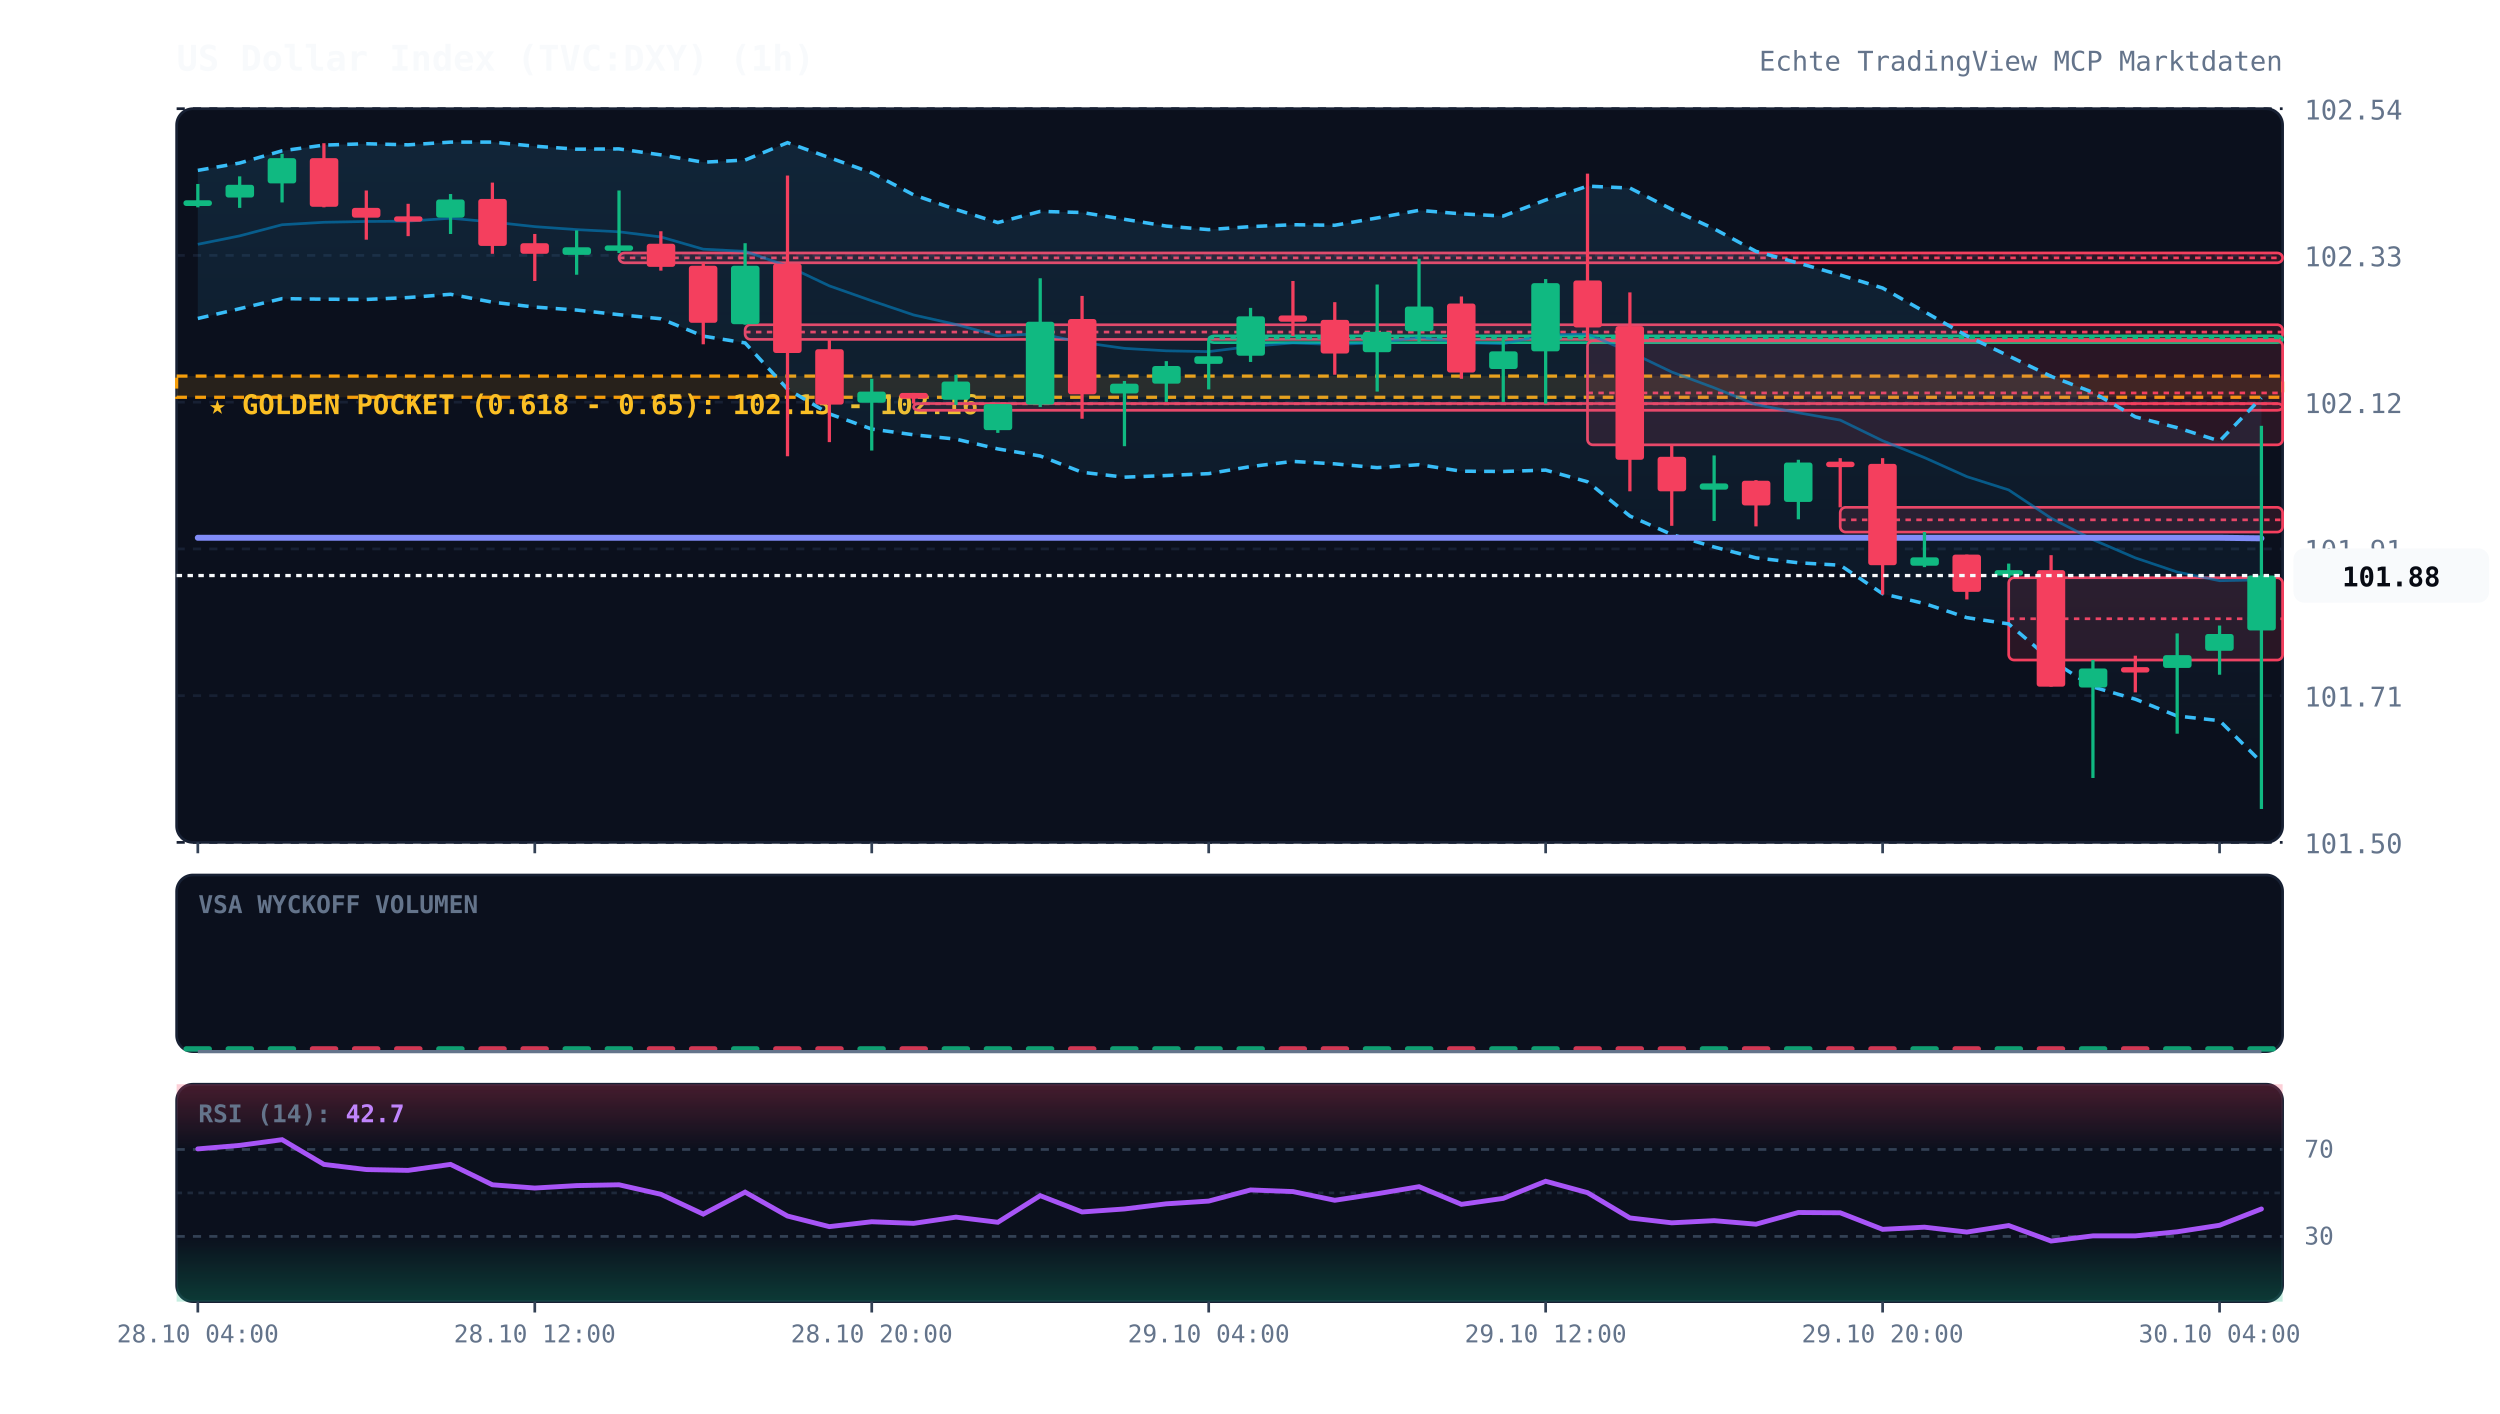
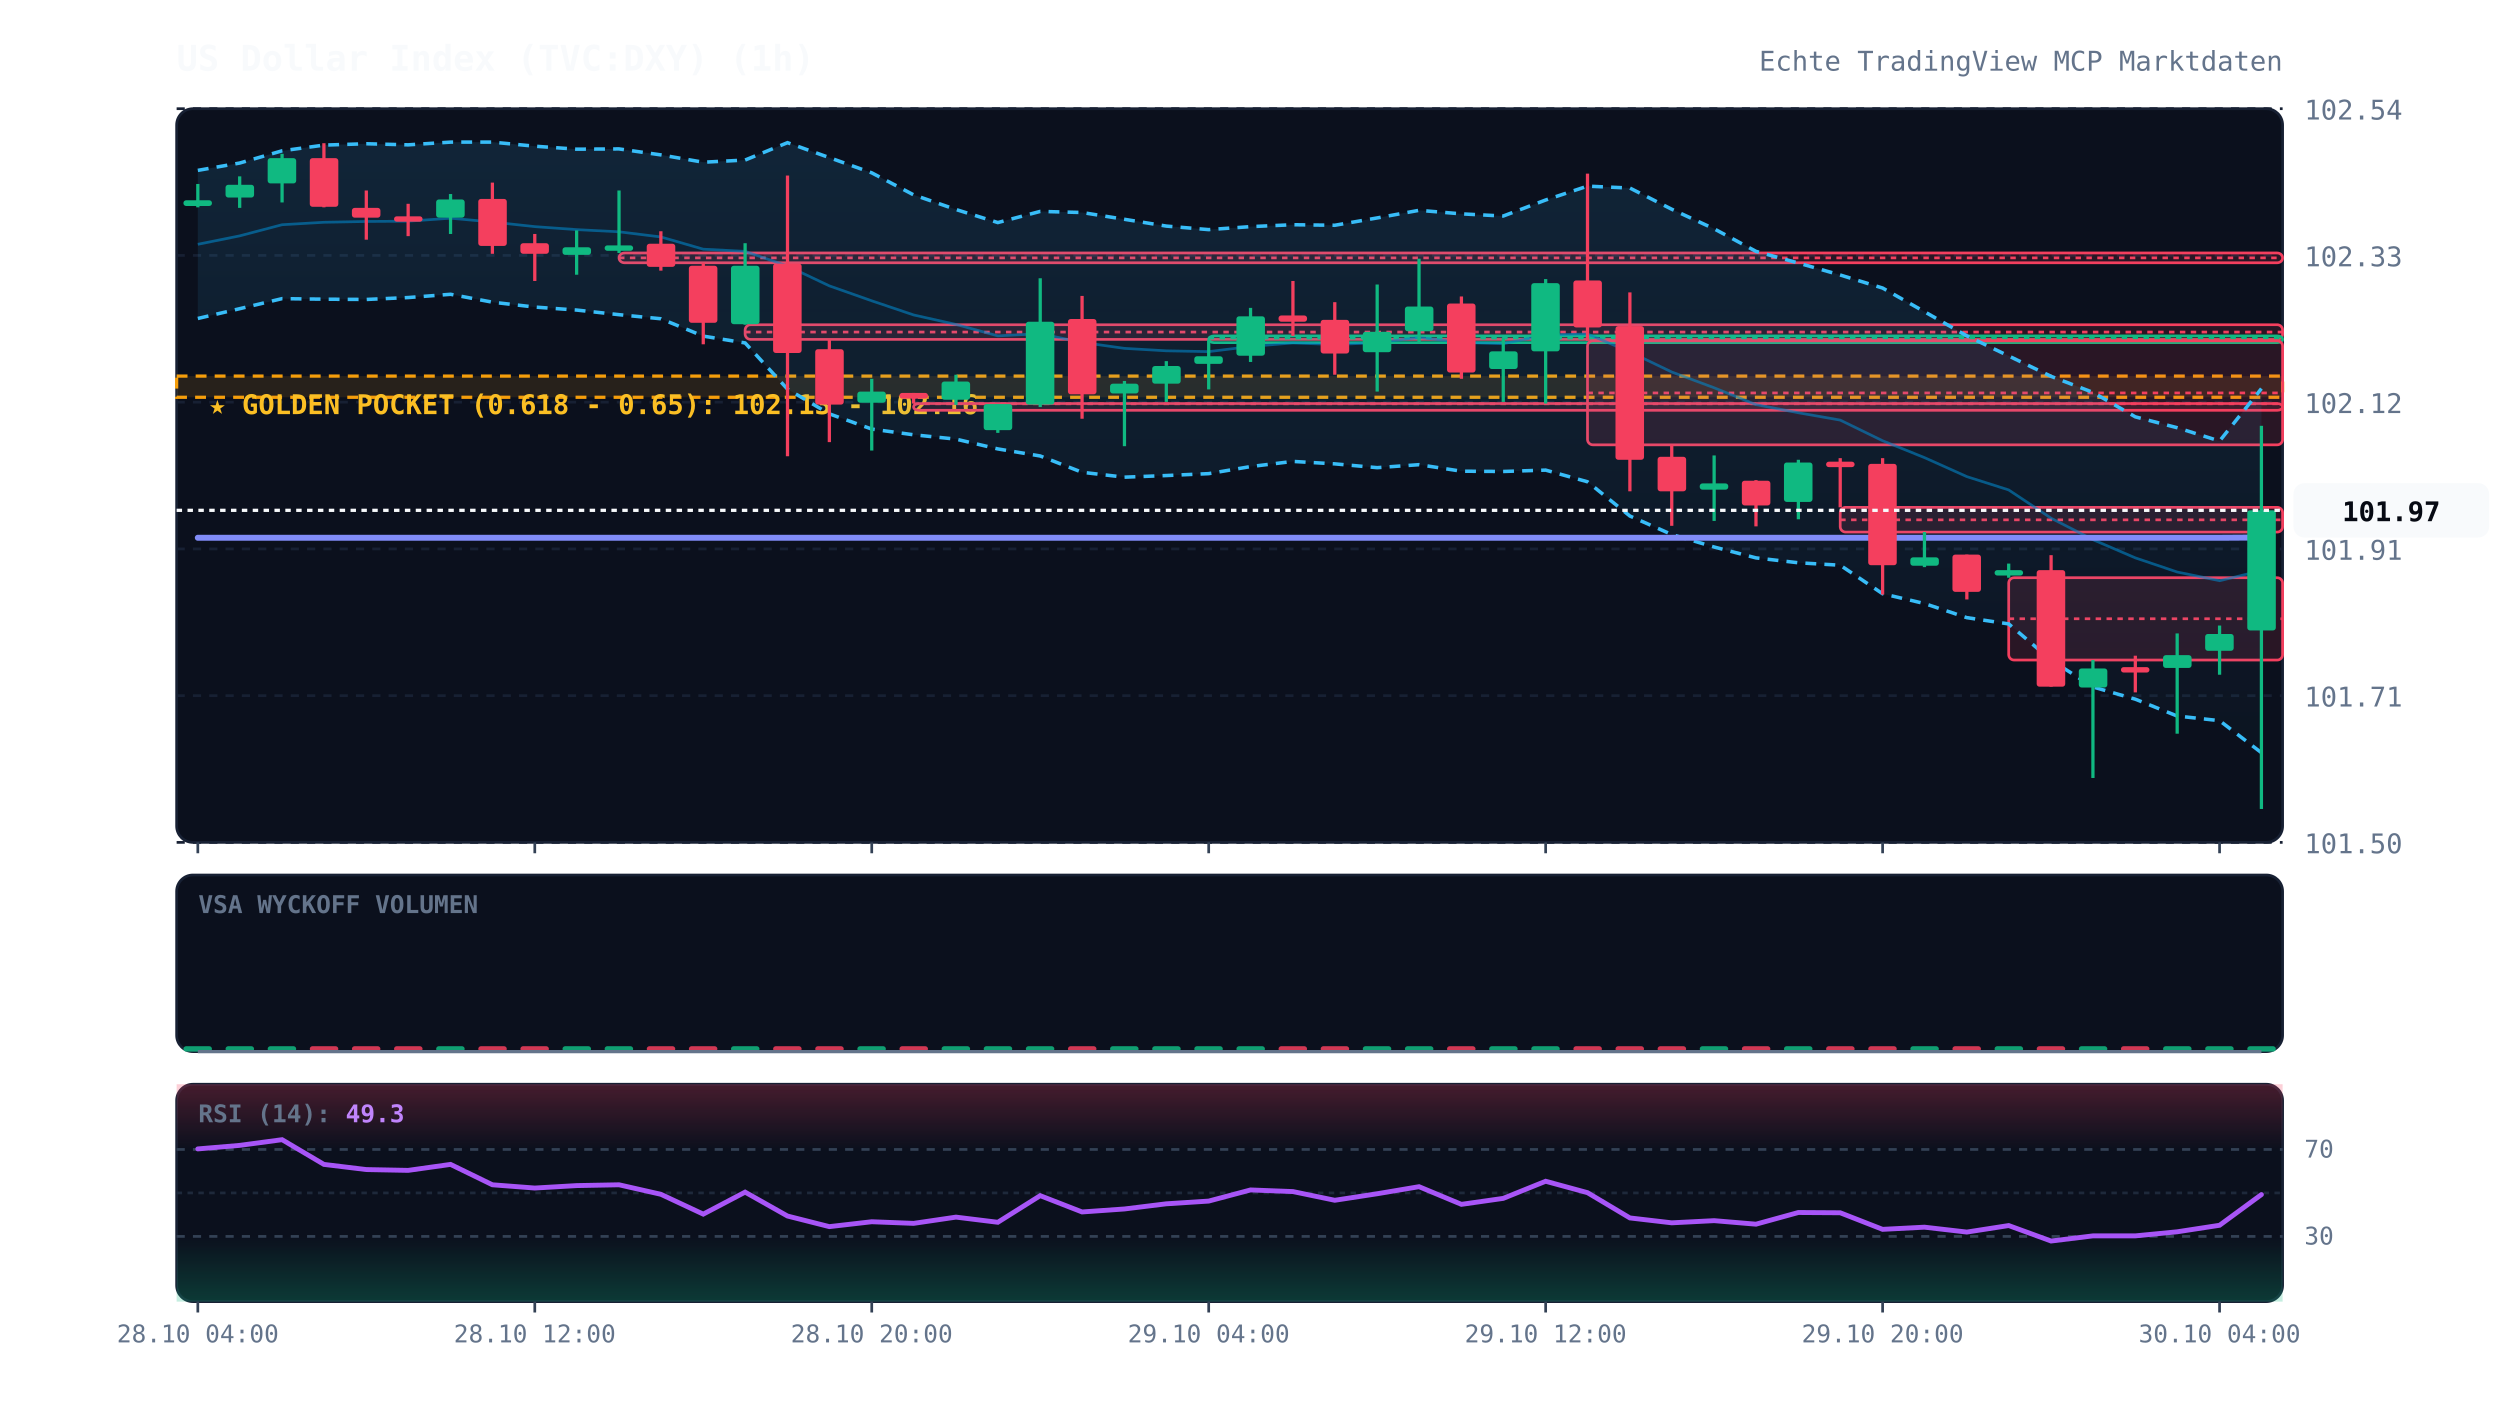
<svg xmlns="http://www.w3.org/2000/svg" viewBox="0 0 920 520" width="100%" height="100%" style="background:#070a13; font-family:'JetBrains Mono', monospace;">
  <defs>
    <linearGradient id="cloud-grad" x1="0%" y1="0%" x2="0%" y2="100%">
      <stop offset="0%" stop-color="#38bdf8" stop-opacity="0.12" />
      <stop offset="100%" stop-color="#38bdf8" stop-opacity="0.02" />
    </linearGradient>
    <linearGradient id="rsi-overbought" x1="0%" y1="0%" x2="0%" y2="100%">
      <stop offset="0%" stop-color="#f43f5e" stop-opacity="0.25" />
      <stop offset="100%" stop-color="#f43f5e" stop-opacity="0.0" />
    </linearGradient>
    <linearGradient id="rsi-oversold" x1="0%" y1="0%" x2="0%" y2="100%">
      <stop offset="0%" stop-color="#10b981" stop-opacity="0.0" />
      <stop offset="100%" stop-color="#10b981" stop-opacity="0.25" />
    </linearGradient>
  </defs>
  <rect x="65" y="40" width="775" height="270" fill="#0b101d" rx="6" stroke="#172033" stroke-width="1" />
  <rect x="65" y="322" width="775" height="65" fill="#0b101d" rx="6" stroke="#172033" stroke-width="1" />
  <rect x="65" y="399" width="775" height="80" fill="#0b101d" rx="6" stroke="#172033" stroke-width="1" />
  <line x1="65" y1="310.0" x2="840" y2="310.0" stroke="#172033" stroke-dasharray="3,3" stroke-width="1" />
  <text x="848" y="314.0" fill="#64748b" font-size="10" text-anchor="start">101.50</text>
  <line x1="65" y1="256.0" x2="840" y2="256.0" stroke="#172033" stroke-dasharray="3,3" stroke-width="1" />
  <text x="848" y="260.0" fill="#64748b" font-size="10" text-anchor="start">101.71</text>
  <line x1="65" y1="202.0" x2="840" y2="202.0" stroke="#172033" stroke-dasharray="3,3" stroke-width="1" />
  <text x="848" y="206.0" fill="#64748b" font-size="10" text-anchor="start">101.91</text>
  <line x1="65" y1="148.0" x2="840" y2="148.0" stroke="#172033" stroke-dasharray="3,3" stroke-width="1" />
  <text x="848" y="152.0" fill="#64748b" font-size="10" text-anchor="start">102.12</text>
  <line x1="65" y1="94.0" x2="840" y2="94.0" stroke="#172033" stroke-dasharray="3,3" stroke-width="1" />
  <text x="848" y="98.0" fill="#64748b" font-size="10" text-anchor="start">102.33</text>
  <line x1="65" y1="40.0" x2="840" y2="40.0" stroke="#172033" stroke-dasharray="3,3" stroke-width="1" />
  <text x="848" y="44.0" fill="#64748b" font-size="10" text-anchor="start">102.54</text>
  <rect x="65" y="138.4" width="775" height="7.8" fill="rgba(245, 158, 11, 0.12)" stroke="#f59e0b" stroke-dasharray="4,3" stroke-width="1.2" />
  <text x="77" y="152.4" fill="#fbbf24" font-size="10" font-weight="bold">★ GOLDEN POCKET (0.618 - 0.65): 102.13 - 102.16</text>
  <rect x="227.8" y="93.1" width="612.2" height="3.6" fill="rgba(244, 63, 94, 0.13)" stroke="#f43f5e" stroke-width="1" rx="2" />
  <line x1="227.8" y1="94.9" x2="840" y2="94.9" stroke="#f43f5e" stroke-dasharray="2,2" stroke-width="1" />
  <rect x="274.2" y="119.5" width="565.8" height="5.4" fill="rgba(244, 63, 94, 0.13)" stroke="#f43f5e" stroke-width="1" rx="2" />
  <line x1="274.2" y1="122.2" x2="840" y2="122.2" stroke="#f43f5e" stroke-dasharray="2,2" stroke-width="1" />
  <rect x="336.2" y="148.5" width="503.8" height="2.5" fill="rgba(244, 63, 94, 0.13)" stroke="#f43f5e" stroke-width="1" rx="2" />
  <line x1="336.2" y1="148.6" x2="840" y2="148.6" stroke="#f43f5e" stroke-dasharray="2,2" stroke-width="1" />
  <rect x="444.8" y="123.6" width="395.2" height="2.5" fill="rgba(16, 185, 129, 0.13)" stroke="#10b981" stroke-width="1" rx="2" />
  <line x1="444.8" y1="124.4" x2="840" y2="124.4" stroke="#10b981" stroke-dasharray="2,2" stroke-width="1" />
  <rect x="584.2" y="125.4" width="255.8" height="38.3" fill="rgba(244, 63, 94, 0.13)" stroke="#f43f5e" stroke-width="1" rx="2" />
  <line x1="584.2" y1="144.6" x2="840" y2="144.6" stroke="#f43f5e" stroke-dasharray="2,2" stroke-width="1" />
  <rect x="677.2" y="186.7" width="162.8" height="9.1" fill="rgba(244, 63, 94, 0.13)" stroke="#f43f5e" stroke-width="1" rx="2" />
  <line x1="677.2" y1="191.3" x2="840" y2="191.3" stroke="#f43f5e" stroke-dasharray="2,2" stroke-width="1" />
  <rect x="739.2" y="212.6" width="100.8" height="30.3" fill="rgba(244, 63, 94, 0.13)" stroke="#f43f5e" stroke-width="1" rx="2" />
  <line x1="739.2" y1="227.7" x2="840" y2="227.7" stroke="#f43f5e" stroke-dasharray="2,2" stroke-width="1" />
-   <polygon points="72.8,62.7 88.2,60.0 103.8,55.5 119.2,53.4 134.8,52.9 150.2,53.3 165.8,52.3 181.2,52.3 196.8,53.8 212.2,54.9 227.8,54.8 243.2,57.0 258.8,59.7 274.2,58.9 289.8,52.5 305.2,58.0 320.8,63.6 336.2,71.7 351.8,77.1 367.2,81.9 382.8,77.8 398.2,78.2 413.8,80.7 429.2,83.2 444.8,84.5 460.2,83.4 475.8,82.7 491.2,82.9 506.8,80.2 522.2,77.4 537.8,78.7 553.2,79.5 568.8,73.6 584.2,68.5 599.8,69.2 615.2,77.0 630.8,84.2 646.2,92.5 661.8,96.8 677.2,101.2 692.8,106.0 708.2,114.7 723.8,123.6 739.2,131.0 754.8,138.5 770.2,144.4 785.8,153.4 801.2,157.4 816.8,162.3 832.2,146.4 832.2,280.5 816.8,265.2 801.2,263.5 785.8,257.3 770.2,252.8 754.8,242.9 739.2,229.6 723.8,227.3 708.2,222.1 692.8,218.5 677.2,208.0 661.8,207.1 646.2,205.3 630.8,201.3 615.2,196.7 599.8,189.9 584.2,177.3 568.8,173.0 553.2,173.5 537.8,173.4 522.2,171.0 506.8,172.1 491.2,170.7 475.8,169.8 460.2,171.7 444.8,174.3 429.2,175.0 413.8,175.6 398.2,173.8 382.8,167.8 367.2,165.2 351.8,161.6 336.2,160.0 320.8,157.9 305.2,152.3 289.8,143.2 274.2,126.2 258.8,123.7 243.2,117.3 227.8,115.8 212.2,114.1 196.8,113.0 181.2,111.2 165.8,108.3 150.2,109.5 134.8,110.2 119.2,110.1 103.8,109.9 88.2,113.6 72.8,117.2" fill="url(#cloud-grad)" />
-   <polyline points="72.8,62.7 88.2,60.0 103.8,55.5 119.2,53.4 134.8,52.9 150.2,53.3 165.8,52.3 181.2,52.3 196.8,53.8 212.2,54.9 227.8,54.8 243.2,57.0 258.8,59.7 274.2,58.9 289.8,52.5 305.2,58.0 320.8,63.6 336.2,71.7 351.8,77.1 367.2,81.9 382.8,77.8 398.2,78.2 413.8,80.7 429.2,83.2 444.8,84.5 460.2,83.4 475.8,82.7 491.2,82.9 506.8,80.2 522.2,77.4 537.8,78.7 553.2,79.5 568.8,73.6 584.2,68.5 599.8,69.2 615.2,77.0 630.8,84.2 646.2,92.5 661.8,96.8 677.2,101.2 692.8,106.0 708.2,114.7 723.8,123.6 739.2,131.0 754.8,138.5 770.2,144.4 785.8,153.4 801.2,157.4 816.8,162.3 832.2,146.4" fill="none" stroke="#38bdf8" stroke-width="1.3" stroke-dasharray="4,3" />
-   <polyline points="72.8,117.2 88.2,113.6 103.8,109.9 119.2,110.1 134.8,110.2 150.2,109.5 165.8,108.3 181.2,111.2 196.8,113.0 212.2,114.1 227.8,115.8 243.2,117.3 258.8,123.7 274.2,126.2 289.8,143.2 305.2,152.3 320.8,157.9 336.2,160.0 351.8,161.6 367.2,165.2 382.8,167.8 398.2,173.8 413.8,175.6 429.2,175.0 444.8,174.3 460.2,171.7 475.8,169.8 491.2,170.7 506.8,172.1 522.2,171.0 537.8,173.4 553.2,173.5 568.8,173.0 584.2,177.3 599.8,189.9 615.2,196.7 630.8,201.3 646.2,205.3 661.8,207.1 677.2,208.0 692.8,218.5 708.2,222.1 723.8,227.3 739.2,229.6 754.8,242.9 770.2,252.8 785.8,257.3 801.2,263.5 816.8,265.2 832.2,280.5" fill="none" stroke="#38bdf8" stroke-width="1.3" stroke-dasharray="4,3" />
-   <polyline points="72.8,89.9 88.2,86.8 103.8,82.7 119.2,81.8 134.8,81.5 150.2,81.4 165.8,80.3 181.2,81.7 196.8,83.4 212.2,84.5 227.8,85.3 243.2,87.2 258.8,91.7 274.2,92.5 289.8,97.9 305.2,105.2 320.8,110.7 336.2,115.9 351.8,119.4 367.2,123.6 382.8,122.8 398.2,126.0 413.8,128.2 429.2,129.1 444.8,129.4 460.2,127.5 475.8,126.2 491.2,126.8 506.8,126.1 522.2,124.2 537.8,126.0 553.2,126.5 568.8,123.3 584.2,122.9 599.8,129.5 615.2,136.9 630.8,142.7 646.2,148.9 661.8,151.9 677.2,154.6 692.8,162.2 708.2,168.4 723.8,175.4 739.2,180.3 754.8,190.7 770.2,198.6 785.8,205.3 801.2,210.5 816.8,213.7 832.2,213.4" fill="none" stroke="#0284c7" stroke-width="1.0" stroke-opacity="0.6" />
-   <polyline points="72.8,197.9 88.2,197.9 103.8,197.9 119.2,197.9 134.8,197.9 150.2,197.9 165.8,197.9 181.2,197.9 196.8,197.9 212.2,197.9 227.8,197.9 243.2,197.9 258.8,197.9 274.2,197.9 289.8,197.9 305.2,197.9 320.8,197.9 336.2,197.9 351.8,197.9 367.2,197.9 382.8,197.9 398.2,197.9 413.8,197.9 429.2,197.9 444.8,197.9 460.2,197.9 475.8,197.9 491.2,197.9 506.8,197.9 522.2,197.9 537.8,197.9 553.2,197.9 568.8,197.9 584.2,197.9 599.8,197.9 615.2,197.9 630.8,197.9 646.2,197.9 661.8,197.9 677.2,197.9 692.8,197.9 708.2,197.9 723.8,197.9 739.2,197.9 754.8,197.9 770.2,197.9 785.8,197.9 801.2,197.9 816.8,197.9 832.2,198.1" fill="none" stroke="#818cf8" stroke-width="2.2" stroke-linecap="round" />
+   <polygon points="72.8,62.7 88.2,60.0 103.8,55.5 119.2,53.4 134.8,52.9 150.2,53.3 165.8,52.3 181.2,52.3 196.8,53.8 212.2,54.9 227.8,54.8 243.2,57.0 258.8,59.7 274.2,58.9 289.8,52.5 305.2,58.0 320.8,63.6 336.2,71.7 351.8,77.1 367.2,81.9 382.8,77.8 398.2,78.2 413.8,80.7 429.2,83.2 444.8,84.5 460.2,83.4 475.8,82.7 491.2,82.9 506.8,80.2 522.2,77.4 537.8,78.7 553.2,79.5 568.8,73.6 584.2,68.5 599.8,69.2 615.2,77.0 630.8,84.2 646.2,92.5 661.8,96.8 677.2,101.2 692.8,106.0 708.2,114.7 723.8,123.6 739.2,131.0 754.8,138.5 770.2,144.4 785.8,153.4 801.2,157.4 816.8,162.3 832.2,143.0 832.2,277.0 816.8,265.2 801.2,263.5 785.8,257.3 770.2,252.8 754.8,242.9 739.2,229.6 723.8,227.3 708.2,222.1 692.8,218.5 677.2,208.0 661.8,207.1 646.2,205.3 630.8,201.3 615.2,196.7 599.8,189.9 584.2,177.3 568.8,173.0 553.2,173.5 537.8,173.4 522.2,171.0 506.8,172.1 491.2,170.7 475.8,169.8 460.2,171.7 444.8,174.3 429.2,175.0 413.8,175.6 398.2,173.8 382.8,167.8 367.2,165.2 351.8,161.6 336.2,160.0 320.8,157.9 305.2,152.3 289.8,143.2 274.2,126.2 258.8,123.7 243.2,117.3 227.8,115.8 212.2,114.1 196.8,113.0 181.2,111.2 165.8,108.3 150.2,109.5 134.8,110.2 119.2,110.1 103.8,109.9 88.2,113.6 72.8,117.2" fill="url(#cloud-grad)" />
+   <polyline points="72.8,62.7 88.2,60.0 103.8,55.5 119.2,53.4 134.8,52.9 150.2,53.3 165.8,52.3 181.2,52.3 196.8,53.8 212.2,54.9 227.8,54.8 243.2,57.0 258.8,59.7 274.2,58.9 289.8,52.5 305.2,58.0 320.8,63.6 336.2,71.7 351.8,77.1 367.2,81.9 382.8,77.8 398.2,78.2 413.8,80.7 429.2,83.2 444.8,84.5 460.2,83.4 475.8,82.7 491.2,82.9 506.8,80.2 522.2,77.4 537.8,78.7 553.2,79.5 568.8,73.6 584.2,68.5 599.8,69.2 615.2,77.0 630.8,84.2 646.2,92.5 661.8,96.8 677.2,101.2 692.8,106.0 708.2,114.7 723.8,123.6 739.2,131.0 754.8,138.5 770.2,144.4 785.8,153.4 801.2,157.4 816.8,162.3 832.2,143.0" fill="none" stroke="#38bdf8" stroke-width="1.3" stroke-dasharray="4,3" />
+   <polyline points="72.8,117.2 88.2,113.6 103.8,109.9 119.2,110.1 134.8,110.2 150.2,109.5 165.8,108.3 181.2,111.2 196.8,113.0 212.2,114.1 227.8,115.8 243.2,117.3 258.8,123.7 274.2,126.2 289.8,143.2 305.2,152.3 320.8,157.9 336.2,160.0 351.8,161.6 367.2,165.2 382.8,167.8 398.2,173.8 413.8,175.6 429.2,175.0 444.8,174.3 460.2,171.7 475.8,169.8 491.2,170.7 506.8,172.1 522.2,171.0 537.8,173.4 553.2,173.5 568.8,173.0 584.2,177.3 599.8,189.9 615.2,196.7 630.8,201.3 646.2,205.3 661.8,207.1 677.2,208.0 692.8,218.5 708.2,222.1 723.8,227.3 739.2,229.6 754.8,242.9 770.2,252.8 785.8,257.3 801.2,263.5 816.8,265.2 832.2,277.0" fill="none" stroke="#38bdf8" stroke-width="1.3" stroke-dasharray="4,3" />
+   <polyline points="72.8,89.9 88.2,86.8 103.8,82.7 119.2,81.8 134.8,81.5 150.2,81.4 165.8,80.3 181.2,81.7 196.8,83.4 212.2,84.5 227.8,85.3 243.2,87.2 258.8,91.7 274.2,92.5 289.8,97.9 305.2,105.2 320.8,110.7 336.2,115.9 351.8,119.4 367.2,123.6 382.8,122.8 398.2,126.0 413.8,128.2 429.2,129.1 444.8,129.4 460.2,127.5 475.8,126.2 491.2,126.8 506.8,126.1 522.2,124.2 537.8,126.0 553.2,126.5 568.8,123.3 584.2,122.9 599.8,129.5 615.2,136.9 630.8,142.7 646.2,148.9 661.8,151.9 677.2,154.6 692.8,162.2 708.2,168.4 723.8,175.4 739.2,180.3 754.8,190.7 770.2,198.6 785.8,205.3 801.2,210.5 816.8,213.7 832.2,210.0" fill="none" stroke="#0284c7" stroke-width="1.0" stroke-opacity="0.6" />
+   <polyline points="72.8,197.9 88.2,197.9 103.8,197.9 119.2,197.9 134.8,197.9 150.2,197.9 165.8,197.9 181.2,197.9 196.8,197.9 212.2,197.9 227.8,197.9 243.2,197.9 258.8,197.9 274.2,197.9 289.8,197.9 305.2,197.9 320.8,197.9 336.2,197.9 351.8,197.9 367.2,197.9 382.8,197.9 398.2,197.9 413.8,197.9 429.2,197.9 444.8,197.9 460.2,197.9 475.8,197.9 491.2,197.9 506.8,197.9 522.2,197.9 537.8,197.9 553.2,197.9 568.8,197.9 584.2,197.9 599.8,197.9 615.2,197.9 630.8,197.9 646.2,197.9 661.8,197.9 677.2,197.9 692.8,197.9 708.2,197.9 723.8,197.9 739.2,197.9 754.8,197.9 770.2,197.9 785.8,197.9 801.2,197.9 816.8,197.9 832.2,197.8" fill="none" stroke="#818cf8" stroke-width="2.2" stroke-linecap="round" />
  <line x1="72.8" y1="67.7" x2="72.8" y2="76.3" stroke="#10b981" stroke-width="1.2" />
  <rect x="67.5" y="73.7" width="10.5" height="2.1" fill="#10b981" rx="1" />
  <line x1="88.2" y1="64.9" x2="88.2" y2="76.5" stroke="#10b981" stroke-width="1.2" />
  <rect x="83.0" y="68.0" width="10.5" height="4.7" fill="#10b981" rx="1" />
  <line x1="103.8" y1="56.6" x2="103.8" y2="74.5" stroke="#10b981" stroke-width="1.2" />
  <rect x="98.5" y="58.2" width="10.5" height="9.3" fill="#10b981" rx="1" />
  <line x1="119.2" y1="52.7" x2="119.2" y2="76.3" stroke="#f43f5e" stroke-width="1.2" />
  <rect x="114.0" y="58.2" width="10.5" height="17.9" fill="#f43f5e" rx="1" />
  <line x1="134.8" y1="70.1" x2="134.8" y2="88.2" stroke="#f43f5e" stroke-width="1.2" />
  <rect x="129.5" y="76.5" width="10.5" height="3.6" fill="#f43f5e" rx="1" />
  <line x1="150.2" y1="75.0" x2="150.2" y2="86.9" stroke="#f43f5e" stroke-width="1.2" />
  <rect x="145.0" y="79.6" width="10.5" height="2.0" fill="#f43f5e" rx="1" />
  <line x1="165.8" y1="71.4" x2="165.8" y2="86.1" stroke="#10b981" stroke-width="1.2" />
  <rect x="160.5" y="73.4" width="10.5" height="6.7" fill="#10b981" rx="1" />
  <line x1="181.2" y1="67.2" x2="181.2" y2="93.4" stroke="#f43f5e" stroke-width="1.2" />
  <rect x="176.0" y="73.2" width="10.5" height="17.3" fill="#f43f5e" rx="1" />
  <line x1="196.8" y1="86.1" x2="196.8" y2="103.4" stroke="#f43f5e" stroke-width="1.2" />
  <rect x="191.5" y="89.5" width="10.5" height="3.9" fill="#f43f5e" rx="1" />
  <line x1="212.2" y1="84.8" x2="212.2" y2="101.1" stroke="#10b981" stroke-width="1.2" />
  <rect x="207.0" y="91.0" width="10.5" height="2.8" fill="#10b981" rx="1" />
  <line x1="227.8" y1="70.1" x2="227.8" y2="93.1" stroke="#10b981" stroke-width="1.2" />
  <rect x="222.5" y="90.3" width="10.5" height="2.0" fill="#10b981" rx="1" />
  <line x1="243.2" y1="85.1" x2="243.2" y2="99.6" stroke="#f43f5e" stroke-width="1.2" />
  <rect x="238.0" y="89.7" width="10.5" height="8.5" fill="#f43f5e" rx="1" />
  <line x1="258.8" y1="96.7" x2="258.8" y2="126.7" stroke="#f43f5e" stroke-width="1.2" />
  <rect x="253.5" y="97.8" width="10.5" height="21.0" fill="#f43f5e" rx="1" />
  <line x1="274.2" y1="89.5" x2="274.2" y2="119.5" stroke="#10b981" stroke-width="1.2" />
  <rect x="269.0" y="97.8" width="10.5" height="21.5" fill="#10b981" rx="1" />
  <line x1="289.8" y1="64.6" x2="289.8" y2="167.9" stroke="#f43f5e" stroke-width="1.2" />
  <rect x="284.5" y="97.0" width="10.5" height="32.9" fill="#f43f5e" rx="1" />
  <line x1="305.2" y1="124.9" x2="305.2" y2="162.7" stroke="#f43f5e" stroke-width="1.2" />
  <rect x="300.0" y="128.5" width="10.5" height="20.4" fill="#f43f5e" rx="1" />
  <line x1="320.8" y1="139.4" x2="320.8" y2="165.8" stroke="#10b981" stroke-width="1.2" />
  <rect x="315.5" y="144.1" width="10.5" height="4.1" fill="#10b981" rx="1" />
  <line x1="336.2" y1="144.6" x2="336.2" y2="148.5" stroke="#f43f5e" stroke-width="1.2" />
  <rect x="331.0" y="144.6" width="10.5" height="2.1" fill="#f43f5e" rx="1" />
  <line x1="351.8" y1="137.9" x2="351.8" y2="149.0" stroke="#10b981" stroke-width="1.2" />
  <rect x="346.5" y="140.4" width="10.5" height="6.7" fill="#10b981" rx="1" />
  <line x1="367.2" y1="148.7" x2="367.2" y2="159.3" stroke="#10b981" stroke-width="1.2" />
  <rect x="362.0" y="148.7" width="10.5" height="9.6" fill="#10b981" rx="1" />
  <line x1="382.8" y1="102.4" x2="382.8" y2="149.8" stroke="#10b981" stroke-width="1.2" />
  <rect x="377.5" y="118.4" width="10.5" height="30.5" fill="#10b981" rx="1" />
  <line x1="398.2" y1="108.9" x2="398.2" y2="154.1" stroke="#f43f5e" stroke-width="1.2" />
  <rect x="393.0" y="117.4" width="10.5" height="27.7" fill="#f43f5e" rx="1" />
  <line x1="413.8" y1="140.2" x2="413.8" y2="164.2" stroke="#10b981" stroke-width="1.2" />
  <rect x="408.5" y="141.2" width="10.5" height="3.6" fill="#10b981" rx="1" />
  <line x1="429.2" y1="132.9" x2="429.2" y2="147.9" stroke="#10b981" stroke-width="1.2" />
  <rect x="424.0" y="134.7" width="10.5" height="6.5" fill="#10b981" rx="1" />
  <line x1="444.8" y1="125.2" x2="444.8" y2="143.3" stroke="#10b981" stroke-width="1.2" />
  <rect x="439.5" y="131.1" width="10.5" height="2.8" fill="#10b981" rx="1" />
  <line x1="460.2" y1="113.3" x2="460.2" y2="133.2" stroke="#10b981" stroke-width="1.2" />
  <rect x="455.0" y="116.4" width="10.5" height="14.5" fill="#10b981" rx="1" />
  <line x1="475.8" y1="103.4" x2="475.8" y2="123.6" stroke="#f43f5e" stroke-width="1.2" />
  <rect x="470.5" y="116.1" width="10.5" height="2.3" fill="#f43f5e" rx="1" />
  <line x1="491.2" y1="111.2" x2="491.2" y2="137.9" stroke="#f43f5e" stroke-width="1.2" />
  <rect x="486.0" y="117.7" width="10.5" height="12.4" fill="#f43f5e" rx="1" />
  <line x1="506.8" y1="104.7" x2="506.8" y2="144.1" stroke="#10b981" stroke-width="1.2" />
  <rect x="501.5" y="122.1" width="10.5" height="7.5" fill="#10b981" rx="1" />
  <line x1="522.2" y1="95.2" x2="522.2" y2="126.5" stroke="#10b981" stroke-width="1.2" />
  <rect x="517.0" y="112.8" width="10.5" height="9.1" fill="#10b981" rx="1" />
  <line x1="537.8" y1="109.1" x2="537.8" y2="139.4" stroke="#f43f5e" stroke-width="1.2" />
  <rect x="532.5" y="111.7" width="10.5" height="25.4" fill="#f43f5e" rx="1" />
  <line x1="553.2" y1="124.4" x2="553.2" y2="147.9" stroke="#10b981" stroke-width="1.2" />
  <rect x="548.0" y="129.3" width="10.5" height="6.5" fill="#10b981" rx="1" />
  <line x1="568.8" y1="102.7" x2="568.8" y2="148.5" stroke="#10b981" stroke-width="1.2" />
  <rect x="563.5" y="104.2" width="10.5" height="25.1" fill="#10b981" rx="1" />
  <line x1="584.2" y1="63.9" x2="584.2" y2="125.4" stroke="#f43f5e" stroke-width="1.2" />
  <rect x="579.0" y="103.2" width="10.5" height="17.3" fill="#f43f5e" rx="1" />
  <line x1="599.8" y1="107.6" x2="599.8" y2="180.8" stroke="#f43f5e" stroke-width="1.2" />
  <rect x="594.5" y="120.0" width="10.5" height="49.2" fill="#f43f5e" rx="1" />
  <line x1="615.2" y1="163.7" x2="615.2" y2="193.5" stroke="#f43f5e" stroke-width="1.2" />
  <rect x="610.0" y="168.1" width="10.5" height="12.7" fill="#f43f5e" rx="1" />
  <line x1="630.8" y1="167.6" x2="630.8" y2="191.7" stroke="#10b981" stroke-width="1.2" />
  <rect x="625.5" y="177.9" width="10.5" height="2.3" fill="#10b981" rx="1" />
  <line x1="646.2" y1="176.7" x2="646.2" y2="193.7" stroke="#f43f5e" stroke-width="1.2" />
  <rect x="641.0" y="176.9" width="10.5" height="9.1" fill="#f43f5e" rx="1" />
  <line x1="661.8" y1="169.2" x2="661.8" y2="191.1" stroke="#10b981" stroke-width="1.2" />
  <rect x="656.5" y="170.2" width="10.5" height="14.5" fill="#10b981" rx="1" />
  <line x1="677.2" y1="168.6" x2="677.2" y2="186.7" stroke="#f43f5e" stroke-width="1.2" />
  <rect x="672.0" y="169.9" width="10.5" height="2.0" fill="#f43f5e" rx="1" />
  <line x1="692.8" y1="168.6" x2="692.8" y2="218.8" stroke="#f43f5e" stroke-width="1.2" />
  <rect x="687.5" y="170.7" width="10.5" height="37.3" fill="#f43f5e" rx="1" />
  <line x1="708.2" y1="195.8" x2="708.2" y2="208.7" stroke="#10b981" stroke-width="1.2" />
  <rect x="703.0" y="205.1" width="10.5" height="3.1" fill="#10b981" rx="1" />
  <line x1="723.8" y1="204.1" x2="723.8" y2="220.6" stroke="#f43f5e" stroke-width="1.2" />
  <rect x="718.5" y="204.1" width="10.5" height="13.7" fill="#f43f5e" rx="1" />
  <line x1="739.2" y1="207.4" x2="739.2" y2="212.6" stroke="#10b981" stroke-width="1.2" />
  <rect x="734.0" y="209.8" width="10.5" height="2.0" fill="#10b981" rx="1" />
  <line x1="754.8" y1="204.3" x2="754.8" y2="252.7" stroke="#f43f5e" stroke-width="1.2" />
  <rect x="749.5" y="209.8" width="10.5" height="42.9" fill="#f43f5e" rx="1" />
  <line x1="770.2" y1="242.9" x2="770.2" y2="286.3" stroke="#10b981" stroke-width="1.2" />
  <rect x="765.0" y="246.0" width="10.5" height="7.0" fill="#10b981" rx="1" />
  <line x1="785.8" y1="241.3" x2="785.8" y2="254.8" stroke="#f43f5e" stroke-width="1.2" />
  <rect x="780.5" y="245.5" width="10.5" height="2.0" fill="#f43f5e" rx="1" />
  <line x1="801.2" y1="233.1" x2="801.2" y2="270.0" stroke="#10b981" stroke-width="1.2" />
  <rect x="796.0" y="241.1" width="10.5" height="4.7" fill="#10b981" rx="1" />
  <line x1="816.8" y1="230.2" x2="816.8" y2="248.3" stroke="#10b981" stroke-width="1.2" />
  <rect x="811.5" y="233.3" width="10.5" height="6.2" fill="#10b981" rx="1" />
  <line x1="832.2" y1="156.7" x2="832.2" y2="297.7" stroke="#10b981" stroke-width="1.2" />
-   <rect x="827.0" y="211.8" width="10.5" height="20.2" fill="#10b981" rx="1" />
-   <line x1="65" y1="211.8" x2="840" y2="211.8" stroke="#f8fafc" stroke-width="1.2" stroke-dasharray="2,2" />
-   <rect x="844" y="201.8" width="72" height="20" fill="#f8fafc" rx="4" />
-   <text x="880" y="215.8" fill="#070a13" font-size="10" font-weight="bold" text-anchor="middle">101.88</text>
+   <rect x="827.0" y="187.8" width="10.5" height="44.2" fill="#10b981" rx="1" />
+   <line x1="65" y1="187.8" x2="840" y2="187.8" stroke="#f8fafc" stroke-width="1.2" stroke-dasharray="2,2" />
+   <rect x="844" y="177.8" width="72" height="20" fill="#f8fafc" rx="4" />
+   <text x="880" y="191.8" fill="#070a13" font-size="10" font-weight="bold" text-anchor="middle">101.97</text>
  <text x="73" y="336" fill="#64748b" font-size="9" font-weight="bold">VSA WYCKOFF VOLUMEN</text>
  <rect x="67.5" y="385.0" width="10.5" height="2.0" fill="#10b981" opacity="0.85" rx="1" />
  <rect x="83.0" y="385.0" width="10.5" height="2.0" fill="#10b981" opacity="0.85" rx="1" />
  <rect x="98.5" y="385.0" width="10.5" height="2.0" fill="#10b981" opacity="0.85" rx="1" />
  <rect x="114.0" y="385.0" width="10.5" height="2.0" fill="#f43f5e" opacity="0.85" rx="1" />
  <rect x="129.5" y="385.0" width="10.5" height="2.0" fill="#f43f5e" opacity="0.85" rx="1" />
  <rect x="145.0" y="385.0" width="10.5" height="2.0" fill="#f43f5e" opacity="0.85" rx="1" />
  <rect x="160.5" y="385.0" width="10.5" height="2.0" fill="#10b981" opacity="0.85" rx="1" />
  <rect x="176.0" y="385.0" width="10.5" height="2.0" fill="#f43f5e" opacity="0.85" rx="1" />
  <rect x="191.5" y="385.0" width="10.5" height="2.0" fill="#f43f5e" opacity="0.85" rx="1" />
  <rect x="207.0" y="385.0" width="10.5" height="2.0" fill="#10b981" opacity="0.85" rx="1" />
  <rect x="222.5" y="385.0" width="10.5" height="2.0" fill="#10b981" opacity="0.85" rx="1" />
  <rect x="238.0" y="385.0" width="10.5" height="2.0" fill="#f43f5e" opacity="0.85" rx="1" />
  <rect x="253.5" y="385.0" width="10.5" height="2.0" fill="#f43f5e" opacity="0.85" rx="1" />
  <rect x="269.0" y="385.0" width="10.5" height="2.0" fill="#10b981" opacity="0.85" rx="1" />
  <rect x="284.5" y="385.0" width="10.5" height="2.0" fill="#f43f5e" opacity="0.85" rx="1" />
  <rect x="300.0" y="385.0" width="10.5" height="2.0" fill="#f43f5e" opacity="0.85" rx="1" />
  <rect x="315.5" y="385.0" width="10.5" height="2.0" fill="#10b981" opacity="0.85" rx="1" />
  <rect x="331.0" y="385.0" width="10.5" height="2.0" fill="#f43f5e" opacity="0.85" rx="1" />
  <rect x="346.5" y="385.0" width="10.5" height="2.0" fill="#10b981" opacity="0.85" rx="1" />
  <rect x="362.0" y="385.0" width="10.5" height="2.0" fill="#10b981" opacity="0.85" rx="1" />
  <rect x="377.5" y="385.0" width="10.5" height="2.0" fill="#10b981" opacity="0.85" rx="1" />
  <rect x="393.0" y="385.0" width="10.5" height="2.0" fill="#f43f5e" opacity="0.85" rx="1" />
  <rect x="408.5" y="385.0" width="10.5" height="2.0" fill="#10b981" opacity="0.85" rx="1" />
  <rect x="424.0" y="385.0" width="10.5" height="2.0" fill="#10b981" opacity="0.85" rx="1" />
  <rect x="439.5" y="385.0" width="10.5" height="2.0" fill="#10b981" opacity="0.85" rx="1" />
  <rect x="455.0" y="385.0" width="10.5" height="2.0" fill="#10b981" opacity="0.85" rx="1" />
  <rect x="470.5" y="385.0" width="10.5" height="2.0" fill="#f43f5e" opacity="0.85" rx="1" />
  <rect x="486.0" y="385.0" width="10.5" height="2.0" fill="#f43f5e" opacity="0.85" rx="1" />
  <rect x="501.5" y="385.0" width="10.5" height="2.0" fill="#10b981" opacity="0.85" rx="1" />
  <rect x="517.0" y="385.0" width="10.5" height="2.0" fill="#10b981" opacity="0.85" rx="1" />
  <rect x="532.5" y="385.0" width="10.5" height="2.0" fill="#f43f5e" opacity="0.85" rx="1" />
  <rect x="548.0" y="385.0" width="10.5" height="2.0" fill="#10b981" opacity="0.85" rx="1" />
  <rect x="563.5" y="385.0" width="10.5" height="2.0" fill="#10b981" opacity="0.85" rx="1" />
  <rect x="579.0" y="385.0" width="10.5" height="2.0" fill="#f43f5e" opacity="0.85" rx="1" />
  <rect x="594.5" y="385.0" width="10.5" height="2.0" fill="#f43f5e" opacity="0.85" rx="1" />
  <rect x="610.0" y="385.0" width="10.5" height="2.0" fill="#f43f5e" opacity="0.85" rx="1" />
  <rect x="625.5" y="385.0" width="10.5" height="2.0" fill="#10b981" opacity="0.85" rx="1" />
  <rect x="641.0" y="385.0" width="10.5" height="2.0" fill="#f43f5e" opacity="0.85" rx="1" />
  <rect x="656.5" y="385.0" width="10.5" height="2.0" fill="#10b981" opacity="0.85" rx="1" />
  <rect x="672.0" y="385.0" width="10.5" height="2.0" fill="#f43f5e" opacity="0.85" rx="1" />
  <rect x="687.5" y="385.0" width="10.5" height="2.0" fill="#f43f5e" opacity="0.85" rx="1" />
  <rect x="703.0" y="385.0" width="10.5" height="2.0" fill="#10b981" opacity="0.85" rx="1" />
  <rect x="718.5" y="385.0" width="10.5" height="2.0" fill="#f43f5e" opacity="0.85" rx="1" />
  <rect x="734.0" y="385.0" width="10.5" height="2.0" fill="#10b981" opacity="0.85" rx="1" />
  <rect x="749.5" y="385.0" width="10.5" height="2.0" fill="#f43f5e" opacity="0.85" rx="1" />
  <rect x="765.0" y="385.0" width="10.5" height="2.0" fill="#10b981" opacity="0.85" rx="1" />
  <rect x="780.5" y="385.0" width="10.5" height="2.0" fill="#f43f5e" opacity="0.85" rx="1" />
  <rect x="796.0" y="385.0" width="10.5" height="2.0" fill="#10b981" opacity="0.85" rx="1" />
  <rect x="811.5" y="385.0" width="10.5" height="2.0" fill="#10b981" opacity="0.85" rx="1" />
  <rect x="827.0" y="385.0" width="10.5" height="2.0" fill="#10b981" opacity="0.85" rx="1" />
  <polyline points="72.8,387.0 88.2,387.0 103.8,387.0 119.2,387.0 134.8,387.0 150.2,387.0 165.8,387.0 181.2,387.0 196.8,387.0 212.2,387.0 227.8,387.0 243.2,387.0 258.8,387.0 274.2,387.0 289.8,387.0 305.2,387.0 320.8,387.0 336.2,387.0 351.8,387.0 367.2,387.0 382.8,387.0 398.2,387.0 413.8,387.0 429.2,387.0 444.8,387.0 460.2,387.0 475.8,387.0 491.2,387.0 506.8,387.0 522.2,387.0 537.8,387.0 553.2,387.0 568.8,387.0 584.2,387.0 599.8,387.0 615.2,387.0 630.8,387.0 646.2,387.0 661.8,387.0 677.2,387.0 692.8,387.0 708.2,387.0 723.8,387.0 739.2,387.0 754.8,387.0 770.2,387.0 785.8,387.0 801.2,387.0 816.8,387.0 832.2,387.0" fill="none" stroke="#64748b" stroke-width="1.2" />
  <rect x="65" y="399" width="775" height="24.0" fill="url(#rsi-overbought)" />
  <rect x="65" y="455.0" width="775" height="24.0" fill="url(#rsi-oversold)" />
  <line x1="65" y1="423.0" x2="840" y2="423.0" stroke="#334155" stroke-dasharray="3,3" stroke-width="1" />
  <text x="848" y="426.0" fill="#64748b" font-size="9">70</text>
  <line x1="65" y1="439.0" x2="840" y2="439.0" stroke="#1e293b" stroke-dasharray="2,2" stroke-width="1" />
  <line x1="65" y1="455.0" x2="840" y2="455.0" stroke="#334155" stroke-dasharray="3,3" stroke-width="1" />
  <text x="848" y="458.0" fill="#64748b" font-size="9">30</text>
-   <polyline points="72.8,422.8 88.2,421.5 103.8,419.4 119.2,428.5 134.8,430.4 150.2,430.7 165.8,428.5 181.2,436.0 196.8,437.2 212.2,436.3 227.8,436.0 243.2,439.5 258.8,446.8 274.2,438.7 289.8,447.5 305.2,451.4 320.8,449.6 336.2,450.2 351.8,447.9 367.2,449.8 382.8,440.0 398.2,446.0 413.8,444.9 429.2,443.0 444.8,442.0 460.2,437.9 475.8,438.5 491.2,441.7 506.8,439.3 522.2,436.7 537.8,443.2 553.2,441.0 568.8,434.7 584.2,438.9 599.8,448.2 615.2,450.0 630.8,449.2 646.2,450.5 661.8,446.2 677.2,446.3 692.8,452.4 708.2,451.6 723.8,453.4 739.2,451.0 754.8,456.7 770.2,454.8 785.8,454.8 801.2,453.3 816.8,450.9 832.2,444.9" fill="none" stroke="#a855f7" stroke-width="1.8" stroke-linecap="round" />
-   <text x="73" y="413" fill="#64748b" font-size="9" font-weight="bold">RSI (14): <tspan fill="#c084fc">42.7</tspan>
+   <polyline points="72.8,422.8 88.2,421.5 103.8,419.4 119.2,428.5 134.8,430.4 150.2,430.7 165.8,428.5 181.2,436.0 196.8,437.2 212.2,436.3 227.8,436.0 243.2,439.5 258.8,446.8 274.2,438.7 289.8,447.5 305.2,451.4 320.8,449.6 336.2,450.2 351.8,447.9 367.2,449.8 382.8,440.0 398.2,446.0 413.8,444.9 429.2,443.0 444.8,442.0 460.2,437.9 475.8,438.5 491.2,441.7 506.8,439.3 522.2,436.7 537.8,443.2 553.2,441.0 568.8,434.7 584.2,438.9 599.8,448.2 615.2,450.0 630.8,449.2 646.2,450.5 661.8,446.2 677.2,446.3 692.8,452.4 708.2,451.6 723.8,453.4 739.2,451.0 754.8,456.7 770.2,454.8 785.8,454.8 801.2,453.3 816.8,450.9 832.2,439.6" fill="none" stroke="#a855f7" stroke-width="1.8" stroke-linecap="round" />
+   <text x="73" y="413" fill="#64748b" font-size="9" font-weight="bold">RSI (14): <tspan fill="#c084fc">49.3</tspan>
  </text>
  <line x1="72.8" y1="310" x2="72.8" y2="314" stroke="#334155" stroke-width="1" />
  <line x1="72.8" y1="479" x2="72.8" y2="483" stroke="#334155" stroke-width="1" />
  <text x="72.8" y="494" fill="#64748b" font-size="9" text-anchor="middle">28.10 04:00</text>
  <line x1="196.8" y1="310" x2="196.8" y2="314" stroke="#334155" stroke-width="1" />
  <line x1="196.8" y1="479" x2="196.8" y2="483" stroke="#334155" stroke-width="1" />
  <text x="196.8" y="494" fill="#64748b" font-size="9" text-anchor="middle">28.10 12:00</text>
  <line x1="320.8" y1="310" x2="320.8" y2="314" stroke="#334155" stroke-width="1" />
  <line x1="320.8" y1="479" x2="320.8" y2="483" stroke="#334155" stroke-width="1" />
  <text x="320.8" y="494" fill="#64748b" font-size="9" text-anchor="middle">28.10 20:00</text>
  <line x1="444.8" y1="310" x2="444.8" y2="314" stroke="#334155" stroke-width="1" />
  <line x1="444.8" y1="479" x2="444.8" y2="483" stroke="#334155" stroke-width="1" />
  <text x="444.8" y="494" fill="#64748b" font-size="9" text-anchor="middle">29.10 04:00</text>
  <line x1="568.8" y1="310" x2="568.8" y2="314" stroke="#334155" stroke-width="1" />
  <line x1="568.8" y1="479" x2="568.8" y2="483" stroke="#334155" stroke-width="1" />
  <text x="568.8" y="494" fill="#64748b" font-size="9" text-anchor="middle">29.10 12:00</text>
  <line x1="692.8" y1="310" x2="692.8" y2="314" stroke="#334155" stroke-width="1" />
  <line x1="692.8" y1="479" x2="692.8" y2="483" stroke="#334155" stroke-width="1" />
  <text x="692.8" y="494" fill="#64748b" font-size="9" text-anchor="middle">29.10 20:00</text>
  <line x1="816.8" y1="310" x2="816.8" y2="314" stroke="#334155" stroke-width="1" />
  <line x1="816.8" y1="479" x2="816.8" y2="483" stroke="#334155" stroke-width="1" />
  <text x="816.8" y="494" fill="#64748b" font-size="9" text-anchor="middle">30.10 04:00</text>
  <text x="65" y="26" fill="#f8fafc" font-size="13" font-weight="bold">US Dollar Index (TVC:DXY) (1h)</text>
  <text x="840" y="26" fill="#64748b" font-size="10" text-anchor="end">Echte TradingView MCP Marktdaten</text>
</svg>
